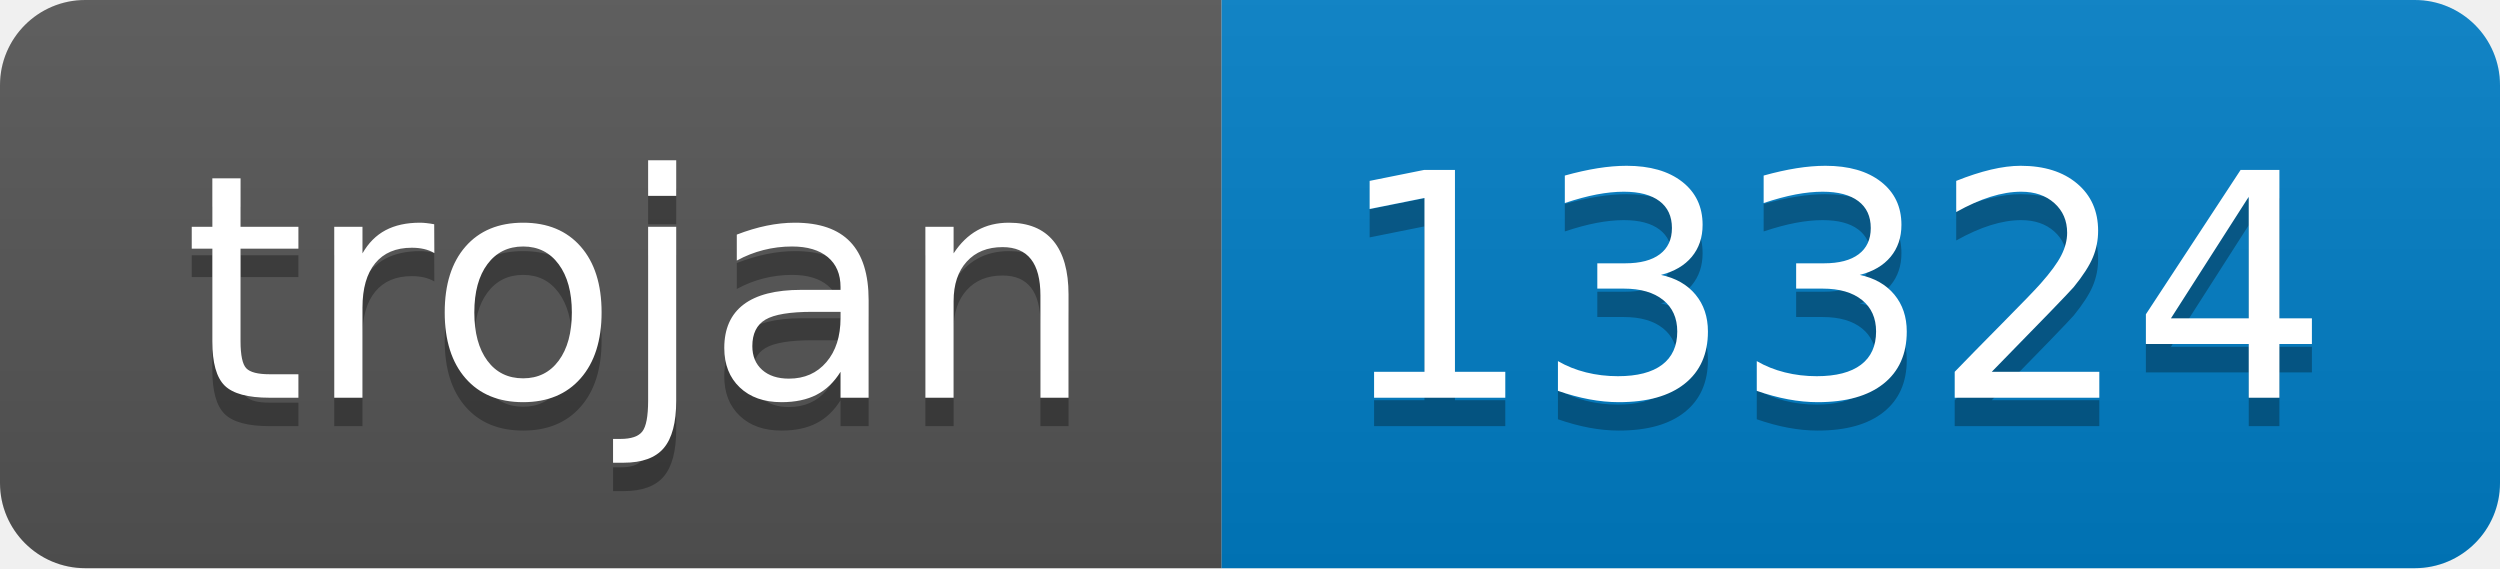
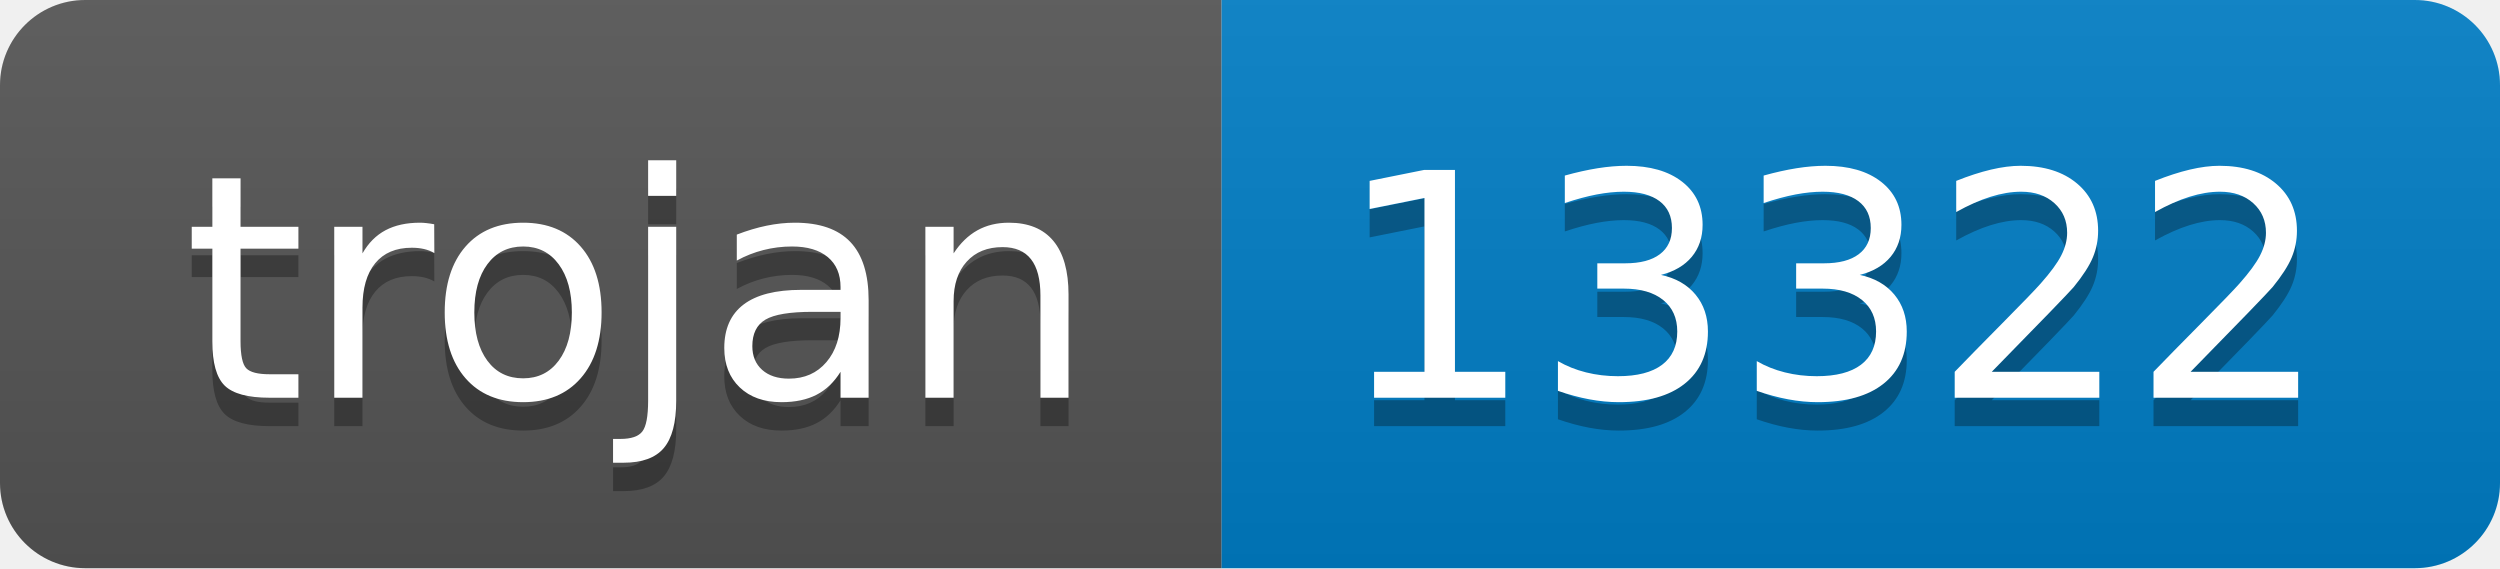
- <svg xmlns="http://www.w3.org/2000/svg" width="88" height="20" role="img" aria-label="trojan: 13324">
+ <svg xmlns="http://www.w3.org/2000/svg" width="88" height="20" role="img" aria-label="trojan: 13322">
  <linearGradient id="s" x2="0" y2="100%">
    <stop offset="0" stop-color="#bbb" stop-opacity=".1" />
    <stop offset="1" stop-opacity=".1" />
  </linearGradient>
  <clipPath id="r">
    <rect width="88" height="20" rx="3" fill="#fff" />
  </clipPath>
  <g clip-path="url(#r)">
    <rect width="43" height="20" fill="#555" />
    <rect x="43" width="45" height="20" fill="#007ec6" />
    <rect width="88" height="20" fill="url(#s)" />
  </g>
  <g fill="#fff" text-anchor="middle" font-family="Verdana,Geneva,DejaVu Sans,sans-serif" text-rendering="geometricPrecision" font-size="110">
    <text aria-hidden="true" x="225" y="150" fill="#010101" fill-opacity=".3" transform="scale(.1)" textLength="330">trojan</text>
    <text x="225" y="140" transform="scale(.1)" fill="#fff" textLength="330">trojan</text>
-     <text aria-hidden="true" x="645" y="150" fill="#010101" fill-opacity=".3" transform="scale(.1)" textLength="350">13324</text>
-     <text x="645" y="140" transform="scale(.1)" fill="#fff" textLength="350">13324</text>
+     <text aria-hidden="true" x="645" y="150" fill="#010101" fill-opacity=".3" transform="scale(.1)" textLength="350">13322</text>
+     <text x="645" y="140" transform="scale(.1)" fill="#fff" textLength="350">13322</text>
  </g>
</svg>
